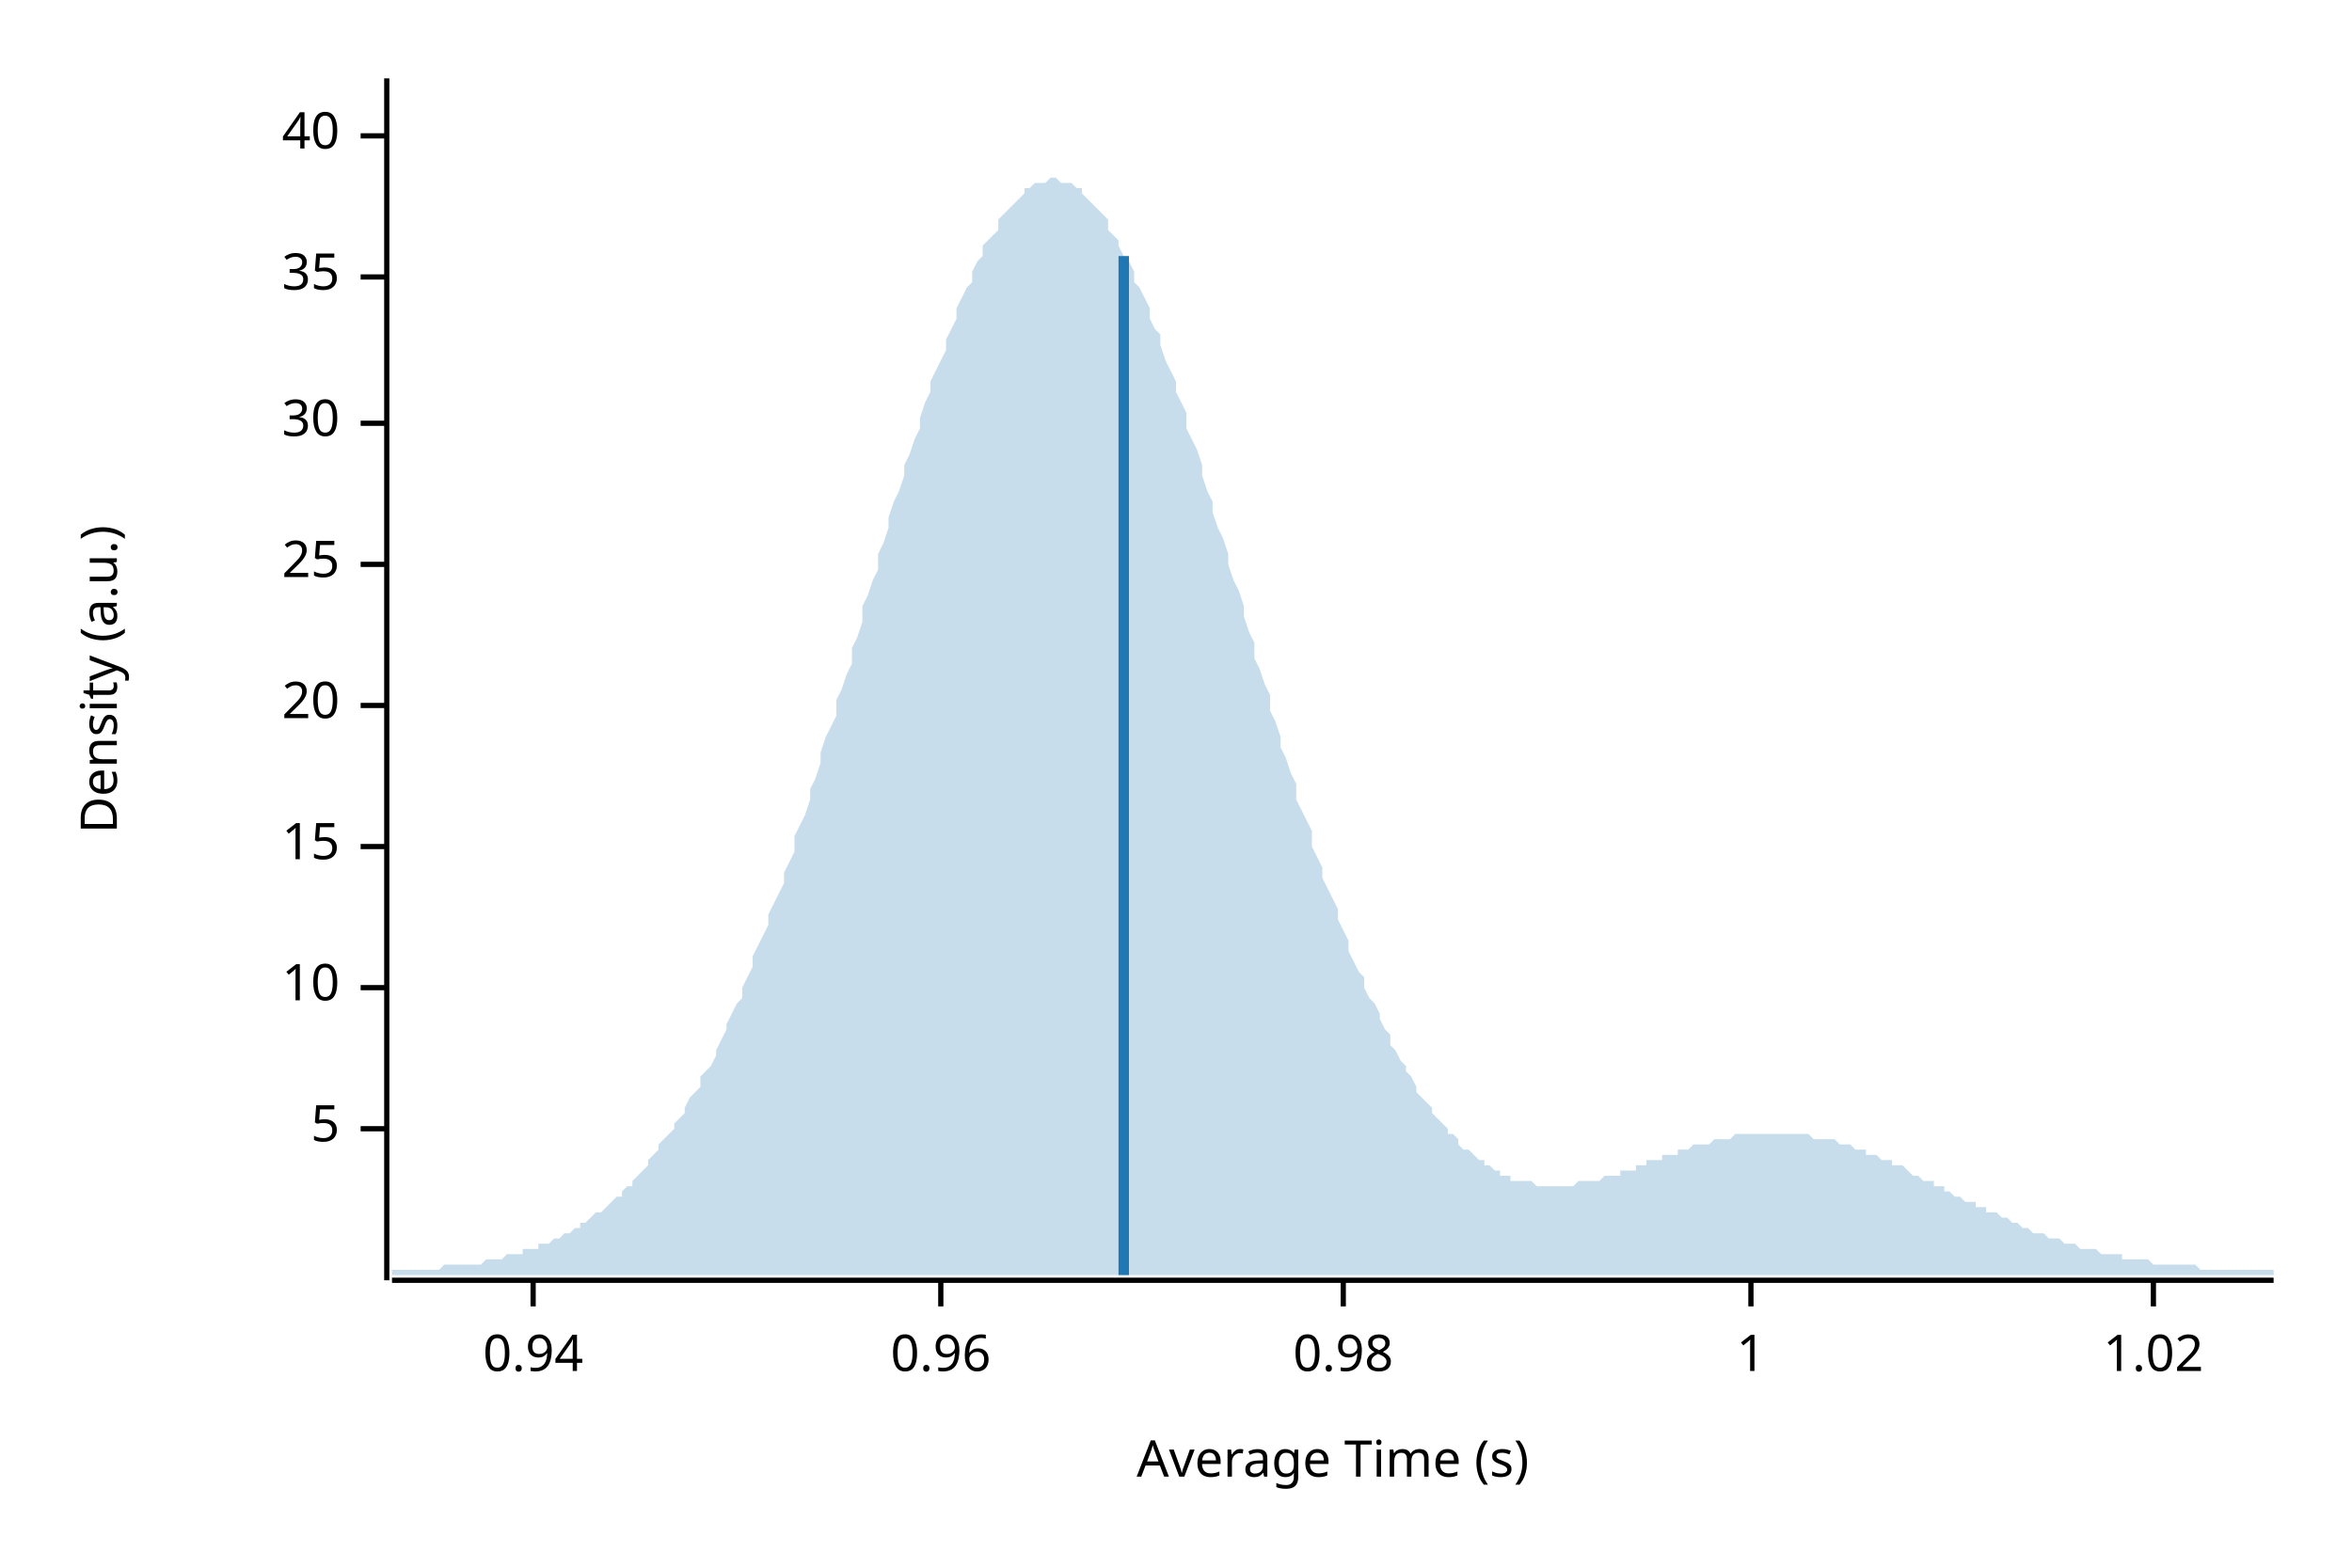
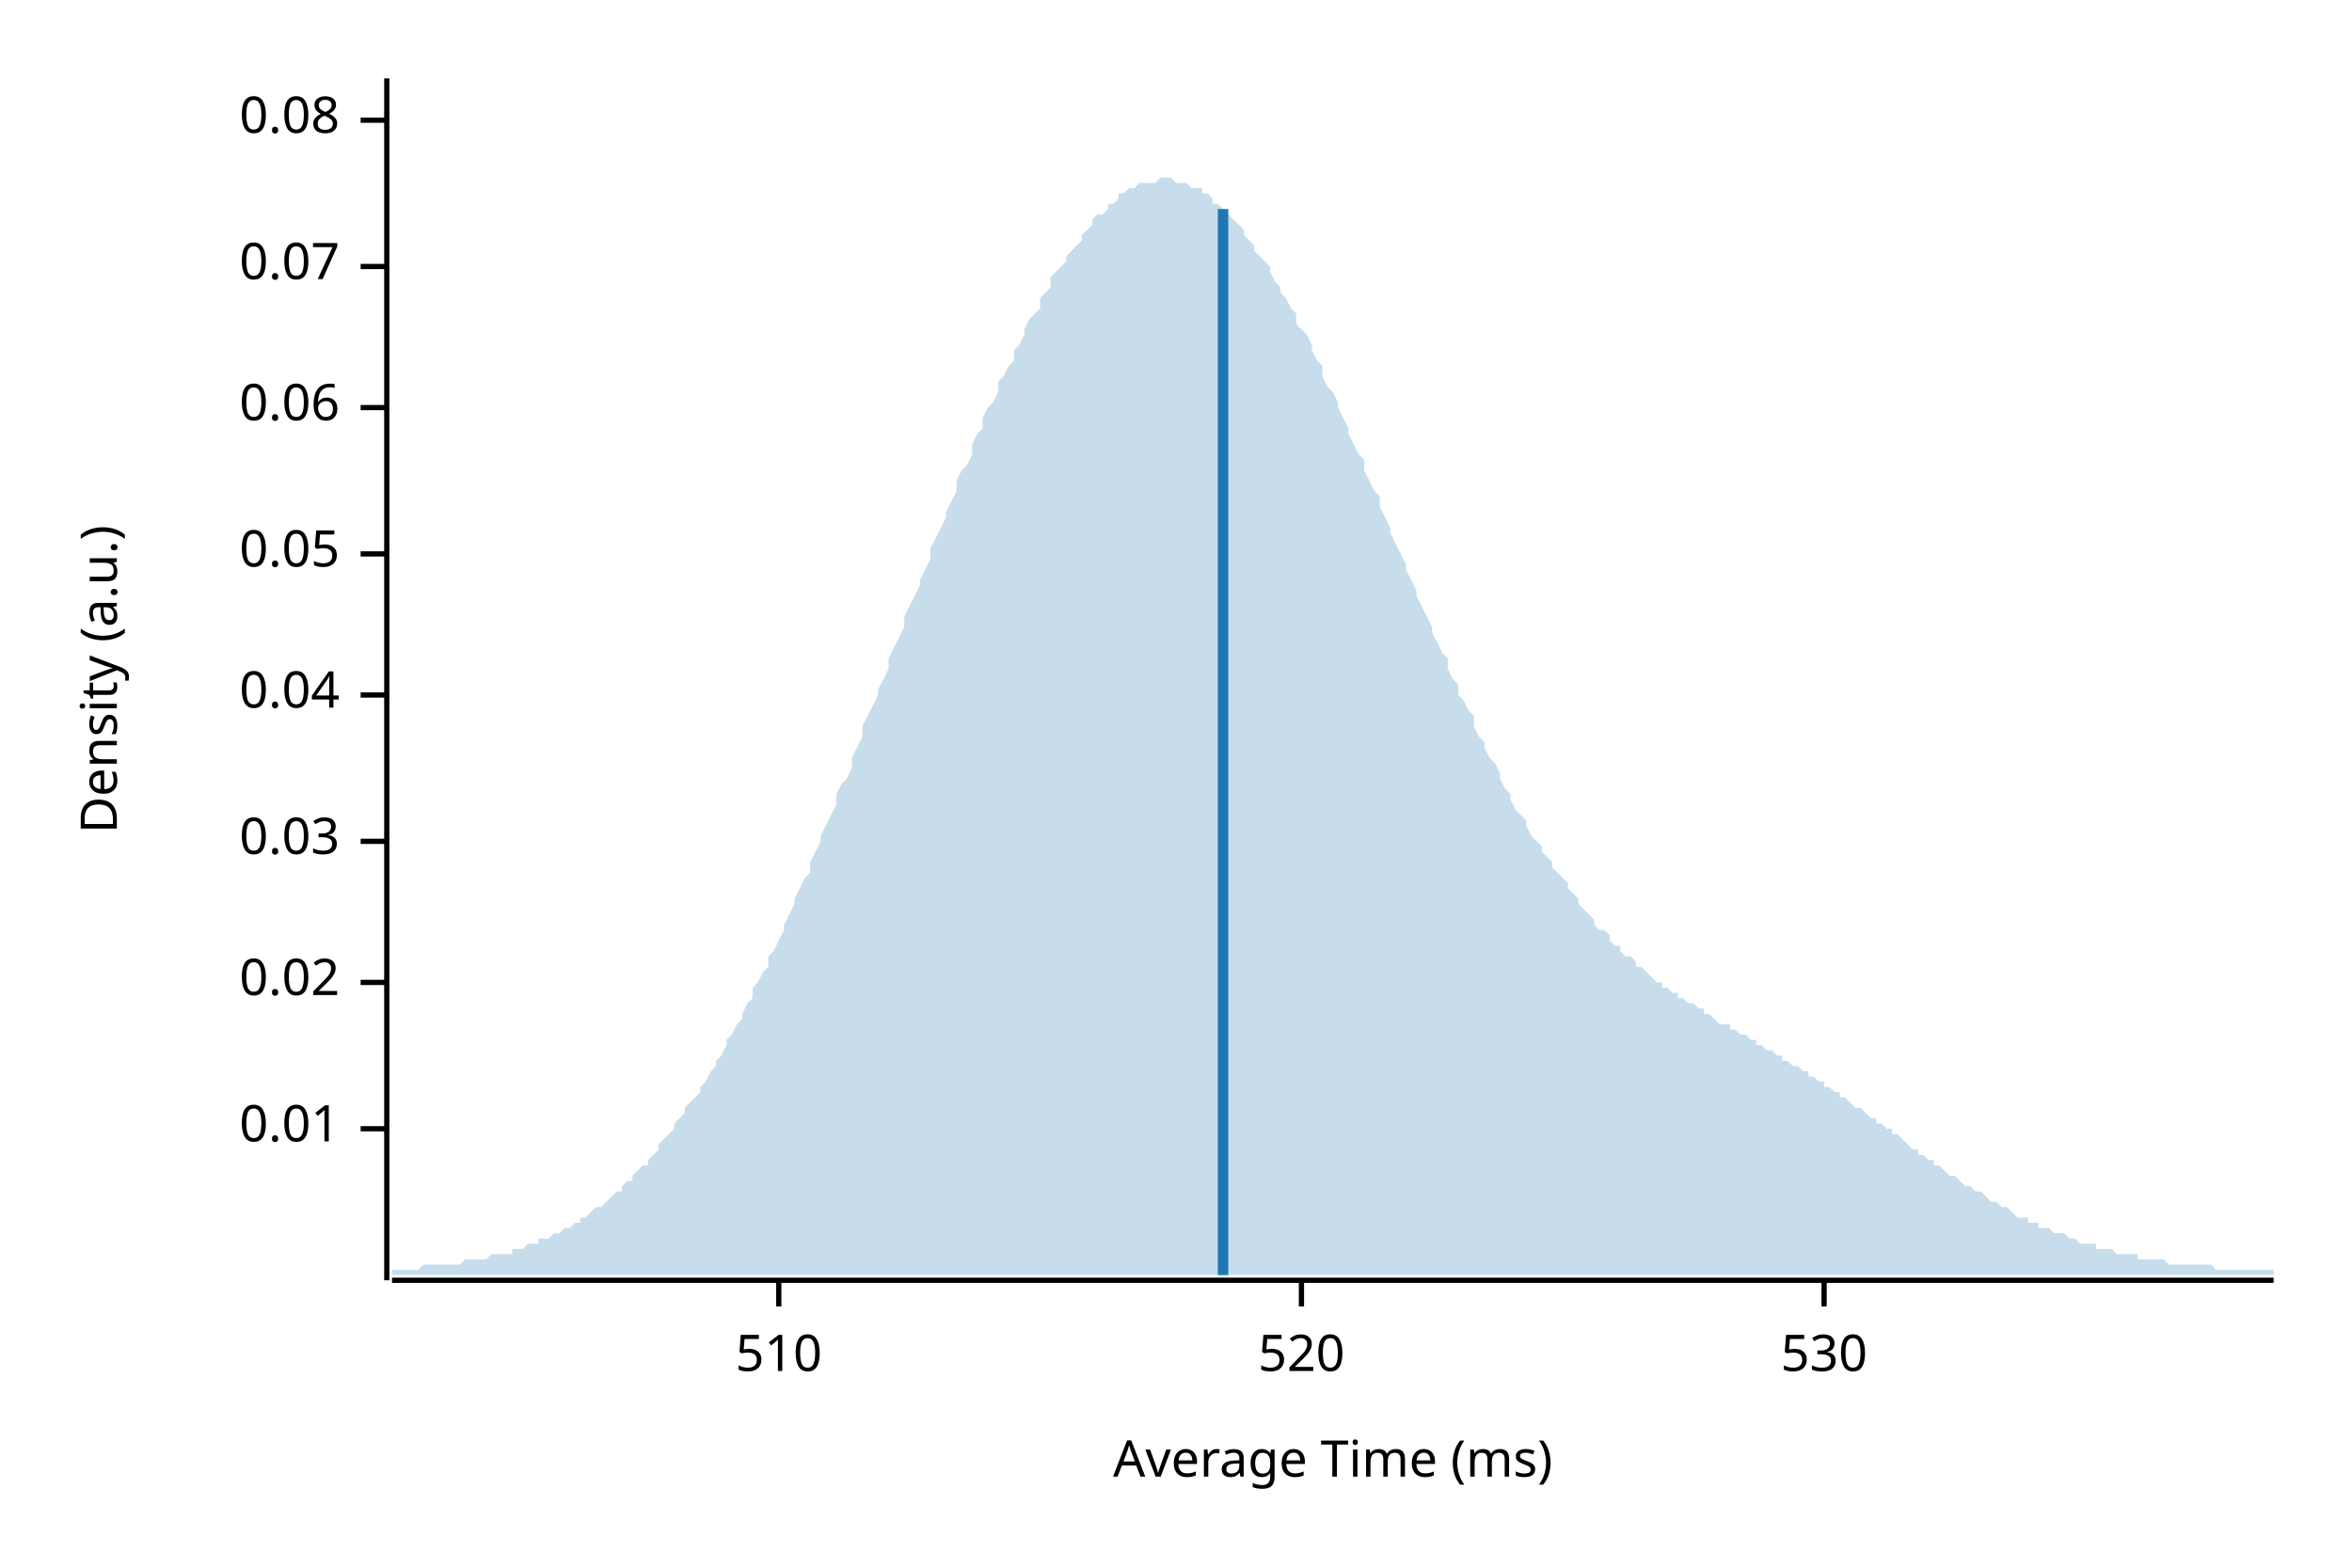
<svg xmlns="http://www.w3.org/2000/svg" width="450" height="300" viewBox="0 0 450 300">
  <text x="15" y="130" dy="0.76em" text-anchor="middle" font-family="sans-serif" font-size="9.677" opacity="1" fill="#000000" transform="rotate(270, 15, 130)">
Density (a.u.)
</text>
  <text x="255" y="285" dy="-0.5ex" text-anchor="middle" font-family="sans-serif" font-size="9.677" opacity="1" fill="#000000">
- Average Time (s)
+ Average Time (ms)
</text>
  <polyline fill="none" opacity="1" stroke="#000000" stroke-width="1" points="74,15 74,245 " />
  <text x="65" y="216" dy="0.5ex" text-anchor="end" font-family="sans-serif" font-size="9.677" opacity="1" fill="#000000">
- 5
+ 0.01
</text>
  <polyline fill="none" opacity="1" stroke="#000000" stroke-width="1" points="69,216 74,216 " />
-   <text x="65" y="189" dy="0.5ex" text-anchor="end" font-family="sans-serif" font-size="9.677" opacity="1" fill="#000000">
- 10
+   <text x="65" y="188" dy="0.5ex" text-anchor="end" font-family="sans-serif" font-size="9.677" opacity="1" fill="#000000">
+ 0.02
</text>
-   <polyline fill="none" opacity="1" stroke="#000000" stroke-width="1" points="69,189 74,189 " />
-   <text x="65" y="162" dy="0.5ex" text-anchor="end" font-family="sans-serif" font-size="9.677" opacity="1" fill="#000000">
- 15
+   <polyline fill="none" opacity="1" stroke="#000000" stroke-width="1" points="69,188 74,188 " />
+   <text x="65" y="161" dy="0.5ex" text-anchor="end" font-family="sans-serif" font-size="9.677" opacity="1" fill="#000000">
+ 0.03
</text>
-   <polyline fill="none" opacity="1" stroke="#000000" stroke-width="1" points="69,162 74,162 " />
-   <text x="65" y="135" dy="0.5ex" text-anchor="end" font-family="sans-serif" font-size="9.677" opacity="1" fill="#000000">
- 20
+   <polyline fill="none" opacity="1" stroke="#000000" stroke-width="1" points="69,161 74,161 " />
+   <text x="65" y="133" dy="0.5ex" text-anchor="end" font-family="sans-serif" font-size="9.677" opacity="1" fill="#000000">
+ 0.04
</text>
-   <polyline fill="none" opacity="1" stroke="#000000" stroke-width="1" points="69,135 74,135 " />
-   <text x="65" y="108" dy="0.5ex" text-anchor="end" font-family="sans-serif" font-size="9.677" opacity="1" fill="#000000">
- 25
+   <polyline fill="none" opacity="1" stroke="#000000" stroke-width="1" points="69,133 74,133 " />
+   <text x="65" y="106" dy="0.5ex" text-anchor="end" font-family="sans-serif" font-size="9.677" opacity="1" fill="#000000">
+ 0.05
</text>
-   <polyline fill="none" opacity="1" stroke="#000000" stroke-width="1" points="69,108 74,108 " />
-   <text x="65" y="81" dy="0.5ex" text-anchor="end" font-family="sans-serif" font-size="9.677" opacity="1" fill="#000000">
- 30
+   <polyline fill="none" opacity="1" stroke="#000000" stroke-width="1" points="69,106 74,106 " />
+   <text x="65" y="78" dy="0.5ex" text-anchor="end" font-family="sans-serif" font-size="9.677" opacity="1" fill="#000000">
+ 0.06
</text>
-   <polyline fill="none" opacity="1" stroke="#000000" stroke-width="1" points="69,81 74,81 " />
-   <text x="65" y="53" dy="0.5ex" text-anchor="end" font-family="sans-serif" font-size="9.677" opacity="1" fill="#000000">
- 35
+   <polyline fill="none" opacity="1" stroke="#000000" stroke-width="1" points="69,78 74,78 " />
+   <text x="65" y="51" dy="0.5ex" text-anchor="end" font-family="sans-serif" font-size="9.677" opacity="1" fill="#000000">
+ 0.07
</text>
-   <polyline fill="none" opacity="1" stroke="#000000" stroke-width="1" points="69,53 74,53 " />
-   <text x="65" y="26" dy="0.5ex" text-anchor="end" font-family="sans-serif" font-size="9.677" opacity="1" fill="#000000">
- 40
+   <polyline fill="none" opacity="1" stroke="#000000" stroke-width="1" points="69,51 74,51 " />
+   <text x="65" y="23" dy="0.5ex" text-anchor="end" font-family="sans-serif" font-size="9.677" opacity="1" fill="#000000">
+ 0.08
</text>
-   <polyline fill="none" opacity="1" stroke="#000000" stroke-width="1" points="69,26 74,26 " />
+   <polyline fill="none" opacity="1" stroke="#000000" stroke-width="1" points="69,23 74,23 " />
  <polyline fill="none" opacity="1" stroke="#000000" stroke-width="1" points="75,245 435,245 " />
-   <text x="102" y="255" dy="0.76em" text-anchor="middle" font-family="sans-serif" font-size="9.677" opacity="1" fill="#000000">
- 0.94
+   <text x="149" y="255" dy="0.76em" text-anchor="middle" font-family="sans-serif" font-size="9.677" opacity="1" fill="#000000">
+ 510
</text>
-   <polyline fill="none" opacity="1" stroke="#000000" stroke-width="1" points="102,245 102,250 " />
-   <text x="180" y="255" dy="0.76em" text-anchor="middle" font-family="sans-serif" font-size="9.677" opacity="1" fill="#000000">
- 0.96
+   <polyline fill="none" opacity="1" stroke="#000000" stroke-width="1" points="149,245 149,250 " />
+   <text x="249" y="255" dy="0.76em" text-anchor="middle" font-family="sans-serif" font-size="9.677" opacity="1" fill="#000000">
+ 520
</text>
-   <polyline fill="none" opacity="1" stroke="#000000" stroke-width="1" points="180,245 180,250 " />
-   <text x="257" y="255" dy="0.76em" text-anchor="middle" font-family="sans-serif" font-size="9.677" opacity="1" fill="#000000">
- 0.98
+   <polyline fill="none" opacity="1" stroke="#000000" stroke-width="1" points="249,245 249,250 " />
+   <text x="349" y="255" dy="0.76em" text-anchor="middle" font-family="sans-serif" font-size="9.677" opacity="1" fill="#000000">
+ 530
</text>
-   <polyline fill="none" opacity="1" stroke="#000000" stroke-width="1" points="257,245 257,250 " />
-   <text x="335" y="255" dy="0.76em" text-anchor="middle" font-family="sans-serif" font-size="9.677" opacity="1" fill="#000000">
- 1
- </text>
-   <polyline fill="none" opacity="1" stroke="#000000" stroke-width="1" points="335,245 335,250 " />
-   <text x="412" y="255" dy="0.76em" text-anchor="middle" font-family="sans-serif" font-size="9.677" opacity="1" fill="#000000">
- 1.02
- </text>
-   <polyline fill="none" opacity="1" stroke="#000000" stroke-width="1" points="412,245 412,250 " />
-   <polygon opacity="0.25" fill="#1F78B4" points="75,243 75,243 76,243 77,243 77,243 78,243 79,243 80,243 80,243 81,243 82,243 82,243 83,243 84,243 85,242 85,242 86,242 87,242 87,242 88,242 89,242 90,242 90,242 91,242 92,242 93,241 93,241 94,241 95,241 95,241 96,241 97,240 98,240 98,240 99,240 100,240 100,239 101,239 102,239 103,239 103,238 104,238 105,238 106,237 106,237 107,237 108,236 108,236 109,236 110,235 111,235 111,234 112,234 113,233 113,233 114,232 115,232 116,231 116,231 117,230 118,229 119,229 119,228 120,227 121,227 121,226 122,225 123,224 124,223 124,222 125,221 126,220 126,219 127,218 128,217 129,216 129,215 130,214 131,213 131,212 132,210 133,209 134,208 134,206 135,205 136,204 137,202 137,201 138,199 139,197 139,196 140,194 141,192 142,191 142,189 143,187 144,185 144,183 145,181 146,179 147,177 147,175 148,173 149,171 150,169 150,167 151,165 152,163 152,160 153,158 154,156 155,153 155,151 156,149 157,146 157,144 158,141 159,139 160,137 160,134 161,132 162,129 163,127 163,124 164,122 165,119 165,116 166,114 167,111 168,109 168,106 169,104 170,101 170,99 171,96 172,94 173,91 173,89 174,87 175,84 176,82 176,80 177,77 178,75 178,73 179,71 180,69 181,67 181,65 182,63 183,61 183,59 184,57 185,55 186,54 186,52 187,50 188,49 188,47 189,46 190,45 191,44 191,42 192,41 193,40 194,39 194,39 195,38 196,37 196,36 197,36 198,35 199,35 199,35 200,35 201,34 201,34 202,34 203,35 204,35 204,35 205,35 206,36 207,36 207,37 208,38 209,39 209,39 210,40 211,41 212,42 212,44 213,45 214,46 214,47 215,49 216,50 217,52 217,54 218,55 219,57 220,59 220,61 221,63 222,64 222,66 223,69 224,71 225,73 225,75 226,77 227,79 227,82 228,84 229,86 230,89 230,91 231,94 232,96 232,98 233,101 234,103 235,106 235,108 236,111 237,113 238,116 238,118 239,121 240,123 240,126 241,128 242,131 243,133 243,136 244,138 245,141 245,143 246,145 247,148 248,150 248,153 249,155 250,157 251,159 251,162 252,164 253,166 253,168 254,170 255,172 256,174 256,176 257,178 258,180 258,182 259,184 260,186 261,187 261,189 262,191 263,192 264,194 264,195 265,197 266,198 266,200 267,201 268,203 269,204 269,205 270,206 271,208 271,209 272,210 273,211 274,212 274,213 275,214 276,215 277,216 277,217 278,217 279,218 279,219 280,220 281,220 282,221 282,221 283,222 284,222 284,223 285,223 286,224 287,224 287,225 288,225 289,225 289,226 290,226 291,226 292,226 292,226 293,226 294,227 295,227 295,227 296,227 297,227 297,227 298,227 299,227 300,227 300,227 301,227 302,226 302,226 303,226 304,226 305,226 305,226 306,226 307,225 308,225 308,225 309,225 310,225 310,224 311,224 312,224 313,224 313,223 314,223 315,223 315,222 316,222 317,222 318,222 318,221 319,221 320,221 321,221 321,220 322,220 323,220 323,220 324,219 325,219 326,219 326,219 327,219 328,218 328,218 329,218 330,218 331,218 331,218 332,217 333,217 333,217 334,217 335,217 336,217 336,217 337,217 338,217 339,217 339,217 340,217 341,217 341,217 342,217 343,217 344,217 344,217 345,217 346,217 346,217 347,218 348,218 349,218 349,218 350,218 351,218 352,219 352,219 353,219 354,219 354,219 355,220 356,220 357,220 357,221 358,221 359,221 359,221 360,222 361,222 362,222 362,223 363,223 364,223 365,224 365,224 366,225 367,225 367,225 368,226 369,226 370,226 370,227 371,227 372,227 372,228 373,228 374,229 375,229 375,229 376,230 377,230 378,230 378,231 379,231 380,231 380,232 381,232 382,232 383,233 383,233 384,233 385,234 385,234 386,234 387,235 388,235 388,235 389,236 390,236 390,236 391,236 392,237 393,237 393,237 394,237 395,238 396,238 396,238 397,238 398,239 398,239 399,239 400,239 401,239 401,239 402,240 403,240 403,240 404,240 405,240 406,240 406,241 407,241 408,241 409,241 409,241 410,241 411,241 411,241 412,242 413,242 414,242 414,242 415,242 416,242 416,242 417,242 418,242 419,242 419,242 420,242 421,243 422,243 422,243 423,243 424,243 424,243 425,243 426,243 427,243 427,243 428,243 429,243 429,243 430,243 431,243 432,243 432,243 433,243 434,243 435,243 435,244 75,244 " />
-   <polyline fill="none" opacity="1" stroke="#1F78B4" stroke-width="2" points="215,244 215,49 " />
+   <polyline fill="none" opacity="1" stroke="#000000" stroke-width="1" points="349,245 349,250 " />
+   <polygon opacity="0.25" fill="#1F78B4" points="75,243 75,243 76,243 77,243 77,243 78,243 79,243 80,243 80,243 81,242 82,242 82,242 83,242 84,242 85,242 85,242 86,242 87,242 87,242 88,242 89,241 90,241 90,241 91,241 92,241 93,241 93,241 94,240 95,240 95,240 96,240 97,240 98,240 98,239 99,239 100,239 100,239 101,238 102,238 103,238 103,237 104,237 105,237 106,236 106,236 107,236 108,235 108,235 109,235 110,234 111,234 111,233 112,233 113,232 113,232 114,231 115,231 116,230 116,230 117,229 118,228 119,228 119,227 120,226 121,226 121,225 122,224 123,223 124,223 124,222 125,221 126,220 126,219 127,218 128,217 129,216 129,215 130,214 131,213 131,212 132,211 133,210 134,209 134,208 135,207 136,205 137,204 137,203 138,202 139,200 139,199 140,198 141,196 142,195 142,194 143,192 144,191 144,189 145,188 146,186 147,185 147,183 148,182 149,180 150,178 150,177 151,175 152,173 152,172 153,170 154,168 155,167 155,165 156,163 157,161 157,160 158,158 159,156 160,154 160,152 161,150 162,149 163,147 163,145 164,143 165,141 165,139 166,137 167,135 168,133 168,132 169,130 170,128 170,126 171,124 172,122 173,120 173,118 174,116 175,114 176,112 176,111 177,109 178,107 178,105 179,103 180,101 181,99 181,98 182,96 183,94 183,92 184,90 185,89 186,87 186,85 187,83 188,82 188,80 189,78 190,77 191,75 191,73 192,72 193,70 194,69 194,67 195,66 196,64 196,63 197,61 198,60 199,59 199,57 200,56 201,55 201,53 202,52 203,51 204,50 204,49 205,48 206,47 207,46 207,45 208,44 209,43 209,42 210,41 211,41 212,40 212,39 213,39 214,38 214,37 215,37 216,36 217,36 217,36 218,35 219,35 220,35 220,35 221,35 222,34 222,34 223,34 224,34 225,35 225,35 226,35 227,35 227,35 228,36 229,36 230,36 230,37 231,37 232,38 232,39 233,39 234,40 235,41 235,41 236,42 237,43 238,44 238,45 239,46 240,47 240,48 241,49 242,50 243,51 243,52 244,54 245,55 245,56 246,57 247,59 248,60 248,62 249,63 250,64 251,66 251,67 252,69 253,70 253,72 254,74 255,75 256,77 256,78 257,80 258,82 258,83 259,85 260,87 261,88 261,90 262,92 263,94 264,95 264,97 265,99 266,101 266,102 267,104 268,106 269,108 269,109 270,111 271,113 271,114 272,116 273,118 274,120 274,121 275,123 276,125 277,126 277,128 278,130 279,131 279,133 280,134 281,136 282,137 282,139 283,141 284,142 284,143 285,145 286,146 287,148 287,149 288,151 289,152 289,153 290,155 291,156 292,157 292,158 293,160 294,161 295,162 295,163 296,164 297,165 297,166 298,167 299,168 300,169 300,170 301,171 302,172 302,173 303,174 304,175 305,176 305,177 306,178 307,178 308,179 308,180 309,181 310,181 310,182 311,183 312,183 313,184 313,185 314,185 315,186 315,186 316,187 317,188 318,188 318,189 319,189 320,190 321,190 321,191 322,191 323,192 323,192 324,192 325,193 326,193 326,194 327,194 328,195 328,195 329,196 330,196 331,196 331,197 332,197 333,198 333,198 334,198 335,199 336,199 336,200 337,200 338,201 339,201 339,201 340,202 341,202 341,203 342,203 343,204 344,204 344,204 345,205 346,205 346,206 347,206 348,207 349,207 349,208 350,208 351,209 352,209 352,210 353,210 354,211 354,211 355,212 356,212 357,213 357,213 358,214 359,214 359,215 360,215 361,216 362,216 362,217 363,217 364,218 365,219 365,219 366,220 367,220 367,221 368,221 369,222 370,222 370,223 371,223 372,224 372,224 373,225 374,225 375,226 375,226 376,227 377,227 378,228 378,228 379,228 380,229 380,229 381,230 382,230 383,231 383,231 384,231 385,232 385,232 386,233 387,233 388,233 388,234 389,234 390,234 390,235 391,235 392,235 393,236 393,236 394,236 395,236 396,237 396,237 397,237 398,238 398,238 399,238 400,238 401,238 401,239 402,239 403,239 403,239 404,239 405,240 406,240 406,240 407,240 408,240 409,240 409,241 410,241 411,241 411,241 412,241 413,241 414,241 414,241 415,242 416,242 416,242 417,242 418,242 419,242 419,242 420,242 421,242 422,242 422,242 423,242 424,243 424,243 425,243 426,243 427,243 427,243 428,243 429,243 429,243 430,243 431,243 432,243 432,243 433,243 434,243 435,243 435,244 75,244 " />
+   <polyline fill="none" opacity="1" stroke="#1F78B4" stroke-width="2" points="234,244 234,40 " />
</svg>
